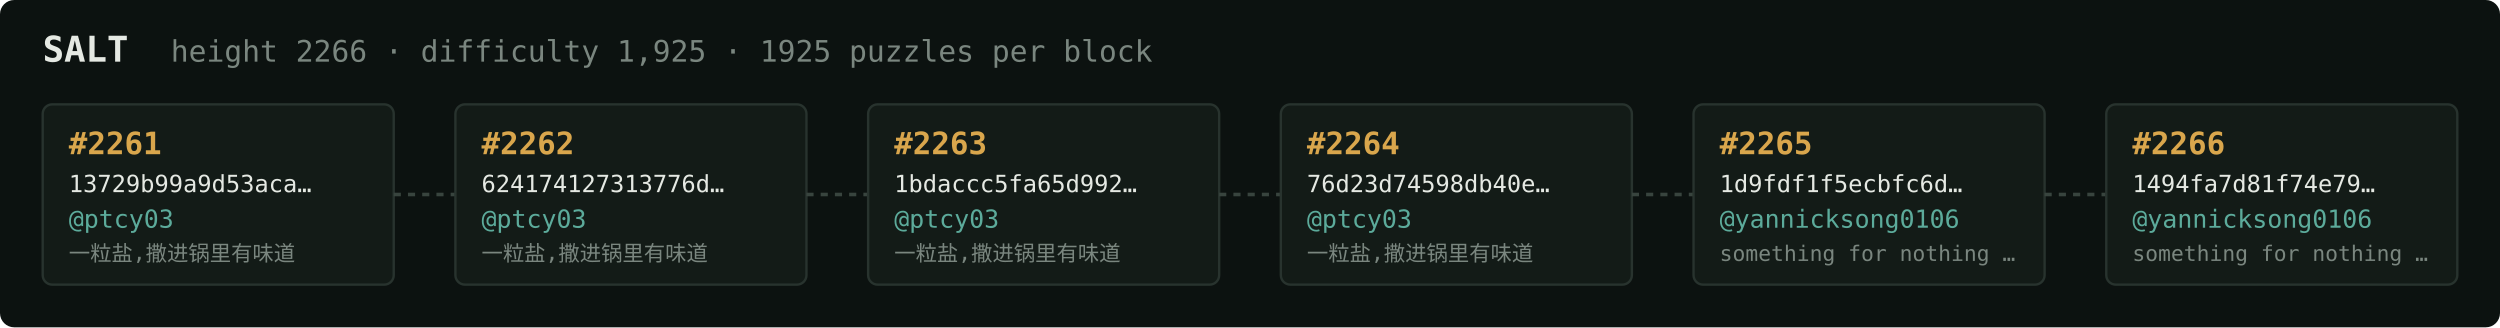
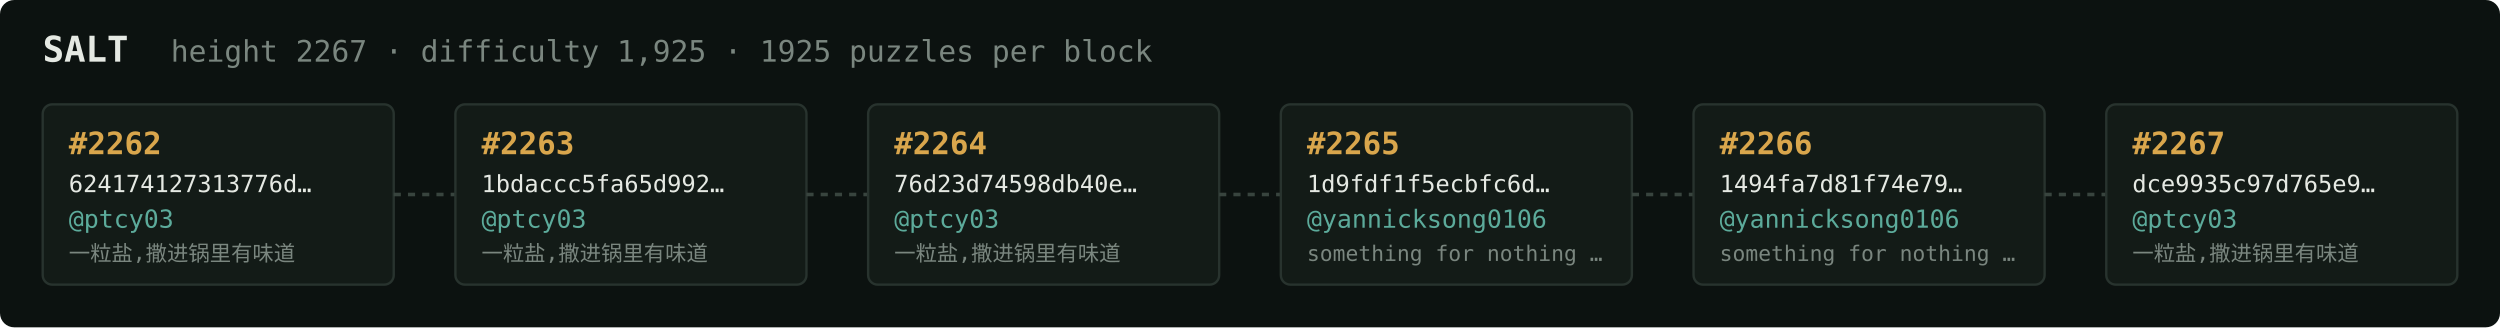
<svg xmlns="http://www.w3.org/2000/svg" width="1054" height="138" viewBox="0 0 1054 138" font-family="ui-monospace,SFMono-Regular,Menlo,monospace">
  <rect fill="#0c1210" width="1054" height="138" rx="6" />
  <text x="18" y="26" fill="#e5e9e3" font-size="15" font-weight="700">SALT</text>
-   <text x="72" y="26" fill="#7a867f" font-size="12.5">height 2266 · difficulty 1,925 · 1925 puzzles per block</text>
+   <text x="72" y="26" fill="#7a867f" font-size="12.5">height 2267 · difficulty 1,925 · 1925 puzzles per block</text>
  <rect x="18" y="44" width="148" height="76" rx="4" fill="#131b17" stroke="#28332e" stroke-width="1" />
-   <text x="29" y="65" fill="#d9a64c" font-size="13" font-weight="700">#2261</text>
-   <text x="29" y="81" fill="#e5e9e3" font-size="10">13729b99a9d53aca…</text>
+   <text x="29" y="65" fill="#d9a64c" font-size="13" font-weight="700">#2262</text>
+   <text x="29" y="81" fill="#e5e9e3" font-size="10">624174127313776d…</text>
  <text x="29" y="96" fill="#5cab9b" font-size="10.5">@ptcy03</text>
  <text x="29" y="110" fill="#7a867f" font-size="9">一粒盐,撒进锅里有味道</text>
  <line x1="166" y1="82.0" x2="192" y2="82.0" stroke="#38443e" stroke-width="1.5" stroke-dasharray="3 3" />
  <rect x="192" y="44" width="148" height="76" rx="4" fill="#131b17" stroke="#28332e" stroke-width="1" />
-   <text x="203" y="65" fill="#d9a64c" font-size="13" font-weight="700">#2262</text>
-   <text x="203" y="81" fill="#e5e9e3" font-size="10">624174127313776d…</text>
+   <text x="203" y="65" fill="#d9a64c" font-size="13" font-weight="700">#2263</text>
+   <text x="203" y="81" fill="#e5e9e3" font-size="10">1bdaccc5fa65d992…</text>
  <text x="203" y="96" fill="#5cab9b" font-size="10.5">@ptcy03</text>
  <text x="203" y="110" fill="#7a867f" font-size="9">一粒盐,撒进锅里有味道</text>
  <line x1="340" y1="82.0" x2="366" y2="82.0" stroke="#38443e" stroke-width="1.5" stroke-dasharray="3 3" />
  <rect x="366" y="44" width="148" height="76" rx="4" fill="#131b17" stroke="#28332e" stroke-width="1" />
-   <text x="377" y="65" fill="#d9a64c" font-size="13" font-weight="700">#2263</text>
-   <text x="377" y="81" fill="#e5e9e3" font-size="10">1bdaccc5fa65d992…</text>
+   <text x="377" y="65" fill="#d9a64c" font-size="13" font-weight="700">#2264</text>
+   <text x="377" y="81" fill="#e5e9e3" font-size="10">76d23d74598db40e…</text>
  <text x="377" y="96" fill="#5cab9b" font-size="10.5">@ptcy03</text>
  <text x="377" y="110" fill="#7a867f" font-size="9">一粒盐,撒进锅里有味道</text>
  <line x1="514" y1="82.0" x2="540" y2="82.0" stroke="#38443e" stroke-width="1.5" stroke-dasharray="3 3" />
  <rect x="540" y="44" width="148" height="76" rx="4" fill="#131b17" stroke="#28332e" stroke-width="1" />
-   <text x="551" y="65" fill="#d9a64c" font-size="13" font-weight="700">#2264</text>
-   <text x="551" y="81" fill="#e5e9e3" font-size="10">76d23d74598db40e…</text>
-   <text x="551" y="96" fill="#5cab9b" font-size="10.5">@ptcy03</text>
-   <text x="551" y="110" fill="#7a867f" font-size="9">一粒盐,撒进锅里有味道</text>
+   <text x="551" y="65" fill="#d9a64c" font-size="13" font-weight="700">#2265</text>
+   <text x="551" y="81" fill="#e5e9e3" font-size="10">1d9fdf1f5ecbfc6d…</text>
+   <text x="551" y="96" fill="#5cab9b" font-size="10.5">@yannicksong0106</text>
+   <text x="551" y="110" fill="#7a867f" font-size="9">something for nothing …</text>
  <line x1="688" y1="82.0" x2="714" y2="82.0" stroke="#38443e" stroke-width="1.5" stroke-dasharray="3 3" />
  <rect x="714" y="44" width="148" height="76" rx="4" fill="#131b17" stroke="#28332e" stroke-width="1" />
-   <text x="725" y="65" fill="#d9a64c" font-size="13" font-weight="700">#2265</text>
-   <text x="725" y="81" fill="#e5e9e3" font-size="10">1d9fdf1f5ecbfc6d…</text>
+   <text x="725" y="65" fill="#d9a64c" font-size="13" font-weight="700">#2266</text>
+   <text x="725" y="81" fill="#e5e9e3" font-size="10">1494fa7d81f74e79…</text>
  <text x="725" y="96" fill="#5cab9b" font-size="10.5">@yannicksong0106</text>
  <text x="725" y="110" fill="#7a867f" font-size="9">something for nothing …</text>
  <line x1="862" y1="82.0" x2="888" y2="82.0" stroke="#38443e" stroke-width="1.5" stroke-dasharray="3 3" />
  <rect x="888" y="44" width="148" height="76" rx="4" fill="#131b17" stroke="#28332e" stroke-width="1" />
-   <text x="899" y="65" fill="#d9a64c" font-size="13" font-weight="700">#2266</text>
-   <text x="899" y="81" fill="#e5e9e3" font-size="10">1494fa7d81f74e79…</text>
-   <text x="899" y="96" fill="#5cab9b" font-size="10.5">@yannicksong0106</text>
-   <text x="899" y="110" fill="#7a867f" font-size="9">something for nothing …</text>
+   <text x="899" y="65" fill="#d9a64c" font-size="13" font-weight="700">#2267</text>
+   <text x="899" y="81" fill="#e5e9e3" font-size="10">dce9935c97d765e9…</text>
+   <text x="899" y="96" fill="#5cab9b" font-size="10.5">@ptcy03</text>
+   <text x="899" y="110" fill="#7a867f" font-size="9">一粒盐,撒进锅里有味道</text>
</svg>
